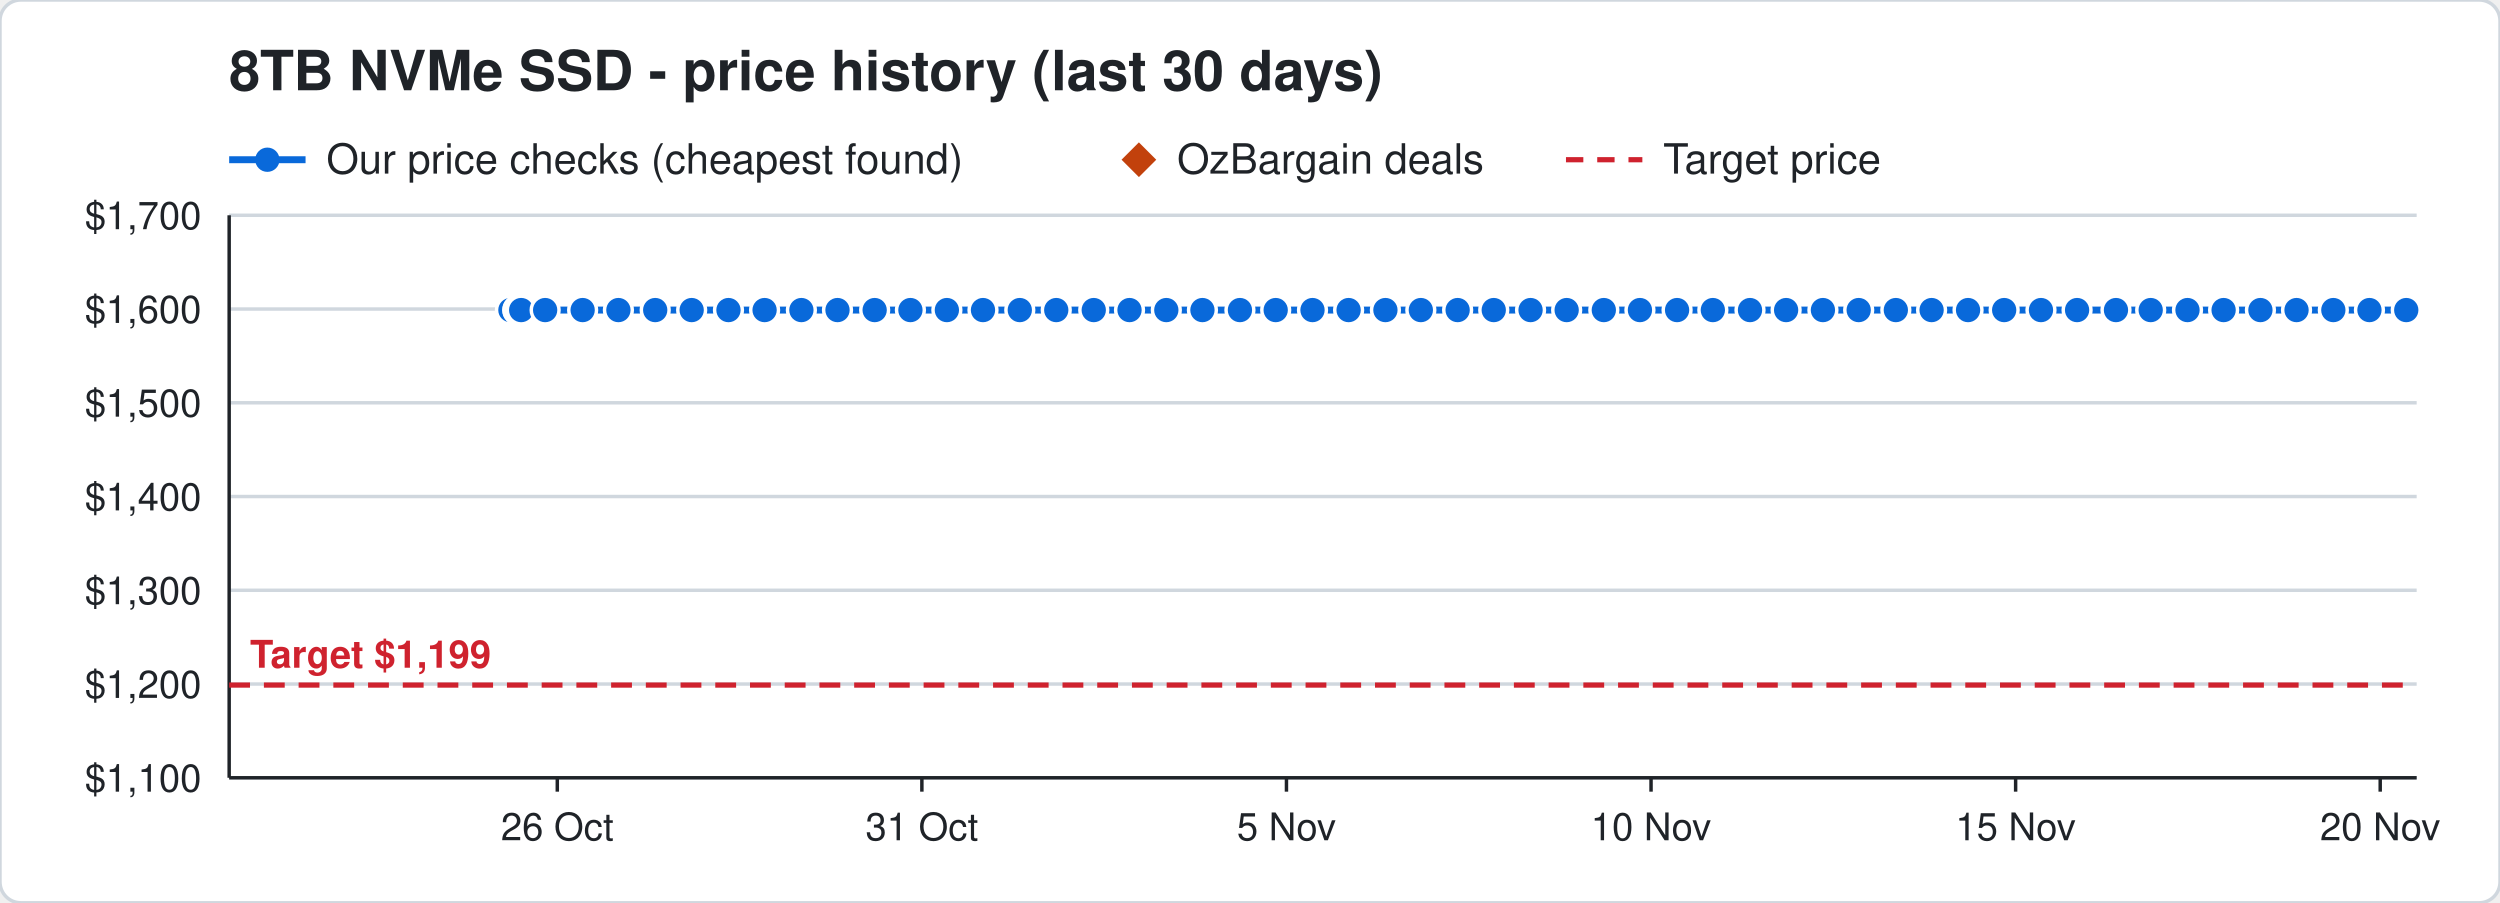
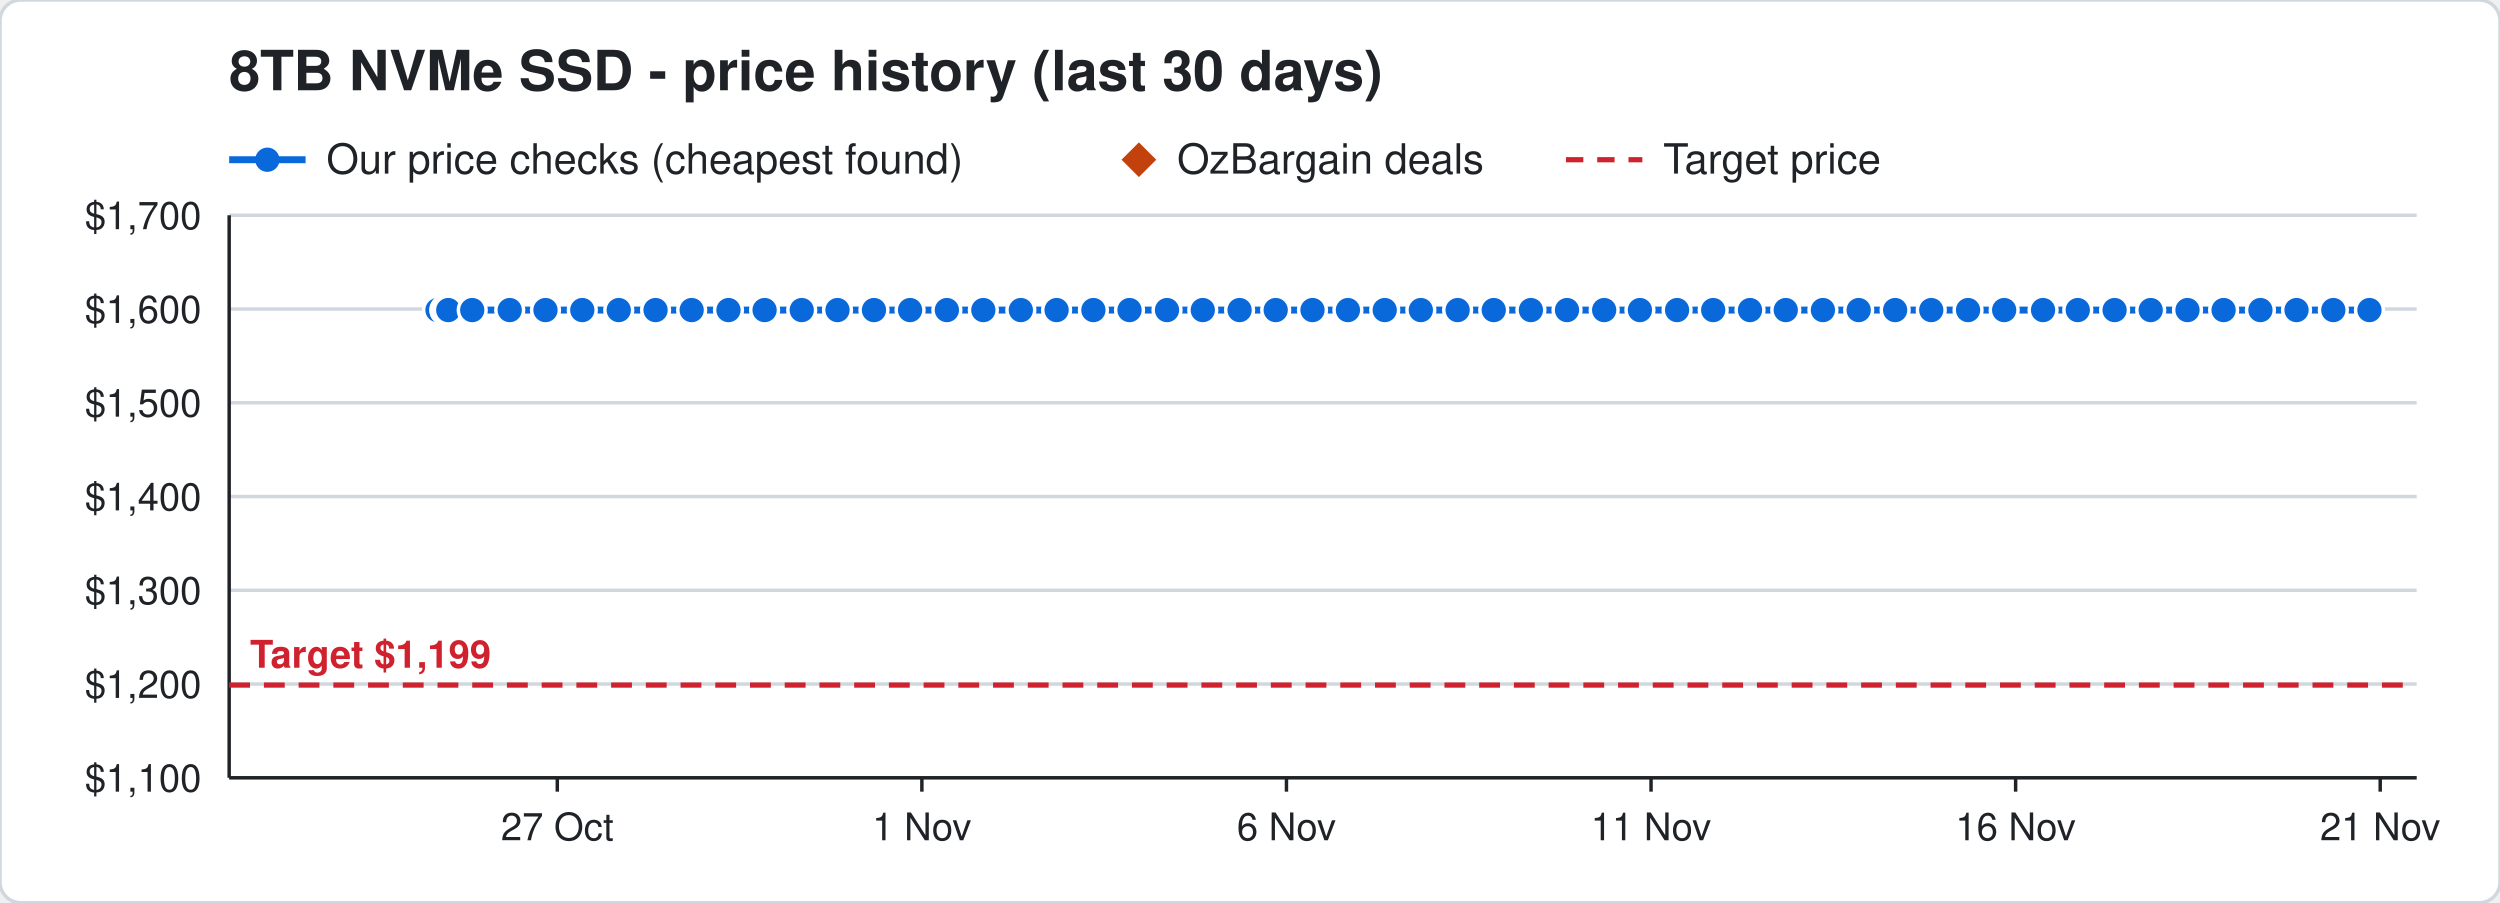
<svg xmlns="http://www.w3.org/2000/svg" width="720" height="260" viewBox="0 0 720 260" font-family="Segoe UI, Helvetica, Arial, sans-serif">
  <rect width="720" height="260" rx="6" fill="#ffffff" stroke="#d0d7de" />
  <text x="66" y="26" font-size="16" font-weight="700" fill="#1f2328">8TB NVMe SSD - price history (last 30 days)</text>
  <line x1="66" y1="46" x2="88" y2="46" stroke="#0969da" stroke-width="2" />
  <circle cx="77" cy="46" r="3.5" fill="#0969da" />
  <text x="94" y="50" font-size="12" fill="#1f2328">Our price checks (cheapest found)</text>
  <path d="M328 41 l5 5 l-5 5 l-5 -5 z" fill="#c2410c" />
  <text x="339" y="50" font-size="12" fill="#1f2328">OzBargain deals</text>
  <line x1="451" y1="46" x2="473" y2="46" stroke="#cf222e" stroke-width="1.5" stroke-dasharray="5 4" />
  <text x="479" y="50" font-size="12" fill="#1f2328">Target price</text>
  <line x1="66" y1="224.0" x2="696" y2="224.0" stroke="#d0d7de" />
  <text x="58" y="228.0" font-size="11" text-anchor="end" fill="#1f2328">$1,100</text>
  <line x1="66" y1="197.0" x2="696" y2="197.0" stroke="#d0d7de" />
  <text x="58" y="201.0" font-size="11" text-anchor="end" fill="#1f2328">$1,200</text>
  <line x1="66" y1="170.0" x2="696" y2="170.0" stroke="#d0d7de" />
  <text x="58" y="174.0" font-size="11" text-anchor="end" fill="#1f2328">$1,300</text>
  <line x1="66" y1="143.0" x2="696" y2="143.0" stroke="#d0d7de" />
  <text x="58" y="147.0" font-size="11" text-anchor="end" fill="#1f2328">$1,400</text>
  <line x1="66" y1="116.0" x2="696" y2="116.0" stroke="#d0d7de" />
  <text x="58" y="120.0" font-size="11" text-anchor="end" fill="#1f2328">$1,500</text>
  <line x1="66" y1="89.0" x2="696" y2="89.0" stroke="#d0d7de" />
  <text x="58" y="93.0" font-size="11" text-anchor="end" fill="#1f2328">$1,600</text>
  <line x1="66" y1="62.0" x2="696" y2="62.0" stroke="#d0d7de" />
  <text x="58" y="66.0" font-size="11" text-anchor="end" fill="#1f2328">$1,700</text>
  <line x1="685.5" y1="224" x2="685.5" y2="228" stroke="#1f2328" />
-   <text x="685.5" y="242" font-size="11" text-anchor="middle" fill="#1f2328">20 Nov</text>
+   <text x="685.5" y="242" font-size="11" text-anchor="middle" fill="#1f2328">21 Nov</text>
  <line x1="580.5" y1="224" x2="580.5" y2="228" stroke="#1f2328" />
-   <text x="580.5" y="242" font-size="11" text-anchor="middle" fill="#1f2328">15 Nov</text>
+   <text x="580.5" y="242" font-size="11" text-anchor="middle" fill="#1f2328">16 Nov</text>
  <line x1="475.5" y1="224" x2="475.5" y2="228" stroke="#1f2328" />
-   <text x="475.5" y="242" font-size="11" text-anchor="middle" fill="#1f2328">10 Nov</text>
+   <text x="475.5" y="242" font-size="11" text-anchor="middle" fill="#1f2328">11 Nov</text>
  <line x1="370.5" y1="224" x2="370.5" y2="228" stroke="#1f2328" />
-   <text x="370.5" y="242" font-size="11" text-anchor="middle" fill="#1f2328">5 Nov</text>
+   <text x="370.5" y="242" font-size="11" text-anchor="middle" fill="#1f2328">6 Nov</text>
  <line x1="265.5" y1="224" x2="265.5" y2="228" stroke="#1f2328" />
-   <text x="265.5" y="242" font-size="11" text-anchor="middle" fill="#1f2328">31 Oct</text>
+   <text x="265.5" y="242" font-size="11" text-anchor="middle" fill="#1f2328">1 Nov</text>
  <line x1="160.5" y1="224" x2="160.5" y2="228" stroke="#1f2328" />
-   <text x="160.5" y="242" font-size="11" text-anchor="middle" fill="#1f2328">26 Oct</text>
+   <text x="160.5" y="242" font-size="11" text-anchor="middle" fill="#1f2328">27 Oct</text>
  <line x1="66" y1="224" x2="696" y2="224" stroke="#1f2328" />
  <line x1="66" y1="62" x2="66" y2="224" stroke="#1f2328" />
  <line x1="66" y1="197.3" x2="696" y2="197.3" stroke="#cf222e" stroke-width="1.5" stroke-dasharray="6 4" />
  <text x="72" y="192.3" font-size="11" font-weight="700" text-anchor="start" fill="#cf222e" stroke="#ffffff" stroke-width="3" paint-order="stroke">Target $1,199</text>
-   <polyline points="147.0,89.3 149.1,89.3 149.2,89.3 149.9,89.3 150.0,89.3 150.1,89.3 157.0,89.3 167.8,89.3 178.1,89.3 188.7,89.3 199.2,89.3 209.8,89.3 220.2,89.3 230.8,89.3 241.2,89.3 251.9,89.3 262.2,89.3 272.7,89.3 283.1,89.3 293.7,89.3 304.2,89.3 315.0,89.3 325.3,89.3 335.9,89.3 346.3,89.3 357.1,89.3 367.4,89.3 378.0,89.3 388.4,89.3 399.0,89.3 409.2,89.3 419.8,89.3 430.2,89.3 440.8,89.3 451.2,89.3 461.9,89.3 472.3,89.3 483.0,89.3 493.3,89.3 504.0,89.3 514.4,89.3 525.0,89.3 535.3,89.3 546.0,89.3 556.3,89.3 566.8,89.3 577.2,89.3 587.8,89.3 598.2,89.3 609.4,89.3 619.4,89.3 630.0,89.3 640.4,89.3 651.0,89.3 661.4,89.3 672.0,89.3 682.4,89.3 693.0,89.3" fill="none" stroke="#0969da" stroke-width="2" />
-   <circle cx="147.0" cy="89.3" r="4" fill="#0969da" stroke="#ffffff" stroke-width="1" />
-   <circle cx="149.1" cy="89.3" r="4" fill="#0969da" stroke="#ffffff" stroke-width="1" />
-   <circle cx="149.2" cy="89.3" r="4" fill="#0969da" stroke="#ffffff" stroke-width="1" />
-   <circle cx="149.9" cy="89.3" r="4" fill="#0969da" stroke="#ffffff" stroke-width="1" />
-   <circle cx="150.0" cy="89.3" r="4" fill="#0969da" stroke="#ffffff" stroke-width="1" />
-   <circle cx="150.1" cy="89.3" r="4" fill="#0969da" stroke="#ffffff" stroke-width="1" />
-   <circle cx="157.0" cy="89.3" r="4" fill="#0969da" stroke="#ffffff" stroke-width="1" />
-   <circle cx="167.8" cy="89.3" r="4" fill="#0969da" stroke="#ffffff" stroke-width="1" />
-   <circle cx="178.1" cy="89.3" r="4" fill="#0969da" stroke="#ffffff" stroke-width="1" />
-   <circle cx="188.7" cy="89.3" r="4" fill="#0969da" stroke="#ffffff" stroke-width="1" />
+   <polyline points="126.0,89.3 128.1,89.3 128.2,89.3 128.9,89.3 129.0,89.3 129.1,89.3 136.0,89.3 146.8,89.3 157.1,89.3 167.7,89.3 178.2,89.3 188.8,89.3 199.2,89.3 209.8,89.3 220.2,89.3 230.9,89.3 241.2,89.3 251.7,89.3 262.1,89.3 272.7,89.3 283.2,89.3 294.0,89.3 304.3,89.3 314.9,89.3 325.3,89.3 336.1,89.3 346.4,89.3 357.0,89.3 367.4,89.3 378.0,89.3 388.2,89.3 398.8,89.3 409.2,89.3 419.8,89.3 430.2,89.3 440.9,89.3 451.3,89.3 462.0,89.3 472.3,89.3 483.0,89.3 493.4,89.3 504.0,89.3 514.3,89.3 525.0,89.3 535.3,89.3 545.8,89.3 556.2,89.3 566.8,89.3 577.2,89.3 588.4,89.3 598.4,89.3 609.0,89.3 619.4,89.3 630.0,89.3 640.4,89.3 651.0,89.3 661.4,89.3 672.0,89.3 682.4,89.3" fill="none" stroke="#0969da" stroke-width="2" />
+   <circle cx="126.0" cy="89.3" r="4" fill="#0969da" stroke="#ffffff" stroke-width="1" />
+   <circle cx="128.1" cy="89.3" r="4" fill="#0969da" stroke="#ffffff" stroke-width="1" />
+   <circle cx="128.2" cy="89.3" r="4" fill="#0969da" stroke="#ffffff" stroke-width="1" />
+   <circle cx="128.9" cy="89.3" r="4" fill="#0969da" stroke="#ffffff" stroke-width="1" />
+   <circle cx="129.0" cy="89.3" r="4" fill="#0969da" stroke="#ffffff" stroke-width="1" />
+   <circle cx="129.1" cy="89.3" r="4" fill="#0969da" stroke="#ffffff" stroke-width="1" />
+   <circle cx="136.0" cy="89.3" r="4" fill="#0969da" stroke="#ffffff" stroke-width="1" />
+   <circle cx="146.8" cy="89.3" r="4" fill="#0969da" stroke="#ffffff" stroke-width="1" />
+   <circle cx="157.1" cy="89.3" r="4" fill="#0969da" stroke="#ffffff" stroke-width="1" />
+   <circle cx="167.7" cy="89.3" r="4" fill="#0969da" stroke="#ffffff" stroke-width="1" />
+   <circle cx="178.2" cy="89.3" r="4" fill="#0969da" stroke="#ffffff" stroke-width="1" />
+   <circle cx="188.8" cy="89.3" r="4" fill="#0969da" stroke="#ffffff" stroke-width="1" />
  <circle cx="199.2" cy="89.3" r="4" fill="#0969da" stroke="#ffffff" stroke-width="1" />
  <circle cx="209.8" cy="89.3" r="4" fill="#0969da" stroke="#ffffff" stroke-width="1" />
  <circle cx="220.2" cy="89.3" r="4" fill="#0969da" stroke="#ffffff" stroke-width="1" />
-   <circle cx="230.8" cy="89.3" r="4" fill="#0969da" stroke="#ffffff" stroke-width="1" />
+   <circle cx="230.9" cy="89.3" r="4" fill="#0969da" stroke="#ffffff" stroke-width="1" />
  <circle cx="241.2" cy="89.3" r="4" fill="#0969da" stroke="#ffffff" stroke-width="1" />
-   <circle cx="251.9" cy="89.3" r="4" fill="#0969da" stroke="#ffffff" stroke-width="1" />
-   <circle cx="262.2" cy="89.3" r="4" fill="#0969da" stroke="#ffffff" stroke-width="1" />
+   <circle cx="251.7" cy="89.3" r="4" fill="#0969da" stroke="#ffffff" stroke-width="1" />
+   <circle cx="262.1" cy="89.3" r="4" fill="#0969da" stroke="#ffffff" stroke-width="1" />
  <circle cx="272.7" cy="89.3" r="4" fill="#0969da" stroke="#ffffff" stroke-width="1" />
-   <circle cx="283.1" cy="89.3" r="4" fill="#0969da" stroke="#ffffff" stroke-width="1" />
-   <circle cx="293.7" cy="89.3" r="4" fill="#0969da" stroke="#ffffff" stroke-width="1" />
-   <circle cx="304.2" cy="89.3" r="4" fill="#0969da" stroke="#ffffff" stroke-width="1" />
-   <circle cx="315.0" cy="89.3" r="4" fill="#0969da" stroke="#ffffff" stroke-width="1" />
+   <circle cx="283.2" cy="89.3" r="4" fill="#0969da" stroke="#ffffff" stroke-width="1" />
+   <circle cx="294.0" cy="89.3" r="4" fill="#0969da" stroke="#ffffff" stroke-width="1" />
+   <circle cx="304.3" cy="89.3" r="4" fill="#0969da" stroke="#ffffff" stroke-width="1" />
+   <circle cx="314.9" cy="89.3" r="4" fill="#0969da" stroke="#ffffff" stroke-width="1" />
  <circle cx="325.3" cy="89.3" r="4" fill="#0969da" stroke="#ffffff" stroke-width="1" />
-   <circle cx="335.9" cy="89.3" r="4" fill="#0969da" stroke="#ffffff" stroke-width="1" />
-   <circle cx="346.3" cy="89.3" r="4" fill="#0969da" stroke="#ffffff" stroke-width="1" />
-   <circle cx="357.1" cy="89.3" r="4" fill="#0969da" stroke="#ffffff" stroke-width="1" />
+   <circle cx="336.1" cy="89.3" r="4" fill="#0969da" stroke="#ffffff" stroke-width="1" />
+   <circle cx="346.4" cy="89.3" r="4" fill="#0969da" stroke="#ffffff" stroke-width="1" />
+   <circle cx="357.0" cy="89.3" r="4" fill="#0969da" stroke="#ffffff" stroke-width="1" />
  <circle cx="367.4" cy="89.3" r="4" fill="#0969da" stroke="#ffffff" stroke-width="1" />
  <circle cx="378.0" cy="89.3" r="4" fill="#0969da" stroke="#ffffff" stroke-width="1" />
-   <circle cx="388.4" cy="89.3" r="4" fill="#0969da" stroke="#ffffff" stroke-width="1" />
-   <circle cx="399.0" cy="89.3" r="4" fill="#0969da" stroke="#ffffff" stroke-width="1" />
+   <circle cx="388.2" cy="89.3" r="4" fill="#0969da" stroke="#ffffff" stroke-width="1" />
+   <circle cx="398.8" cy="89.3" r="4" fill="#0969da" stroke="#ffffff" stroke-width="1" />
  <circle cx="409.2" cy="89.3" r="4" fill="#0969da" stroke="#ffffff" stroke-width="1" />
  <circle cx="419.8" cy="89.3" r="4" fill="#0969da" stroke="#ffffff" stroke-width="1" />
  <circle cx="430.2" cy="89.3" r="4" fill="#0969da" stroke="#ffffff" stroke-width="1" />
-   <circle cx="440.8" cy="89.3" r="4" fill="#0969da" stroke="#ffffff" stroke-width="1" />
-   <circle cx="451.2" cy="89.3" r="4" fill="#0969da" stroke="#ffffff" stroke-width="1" />
-   <circle cx="461.9" cy="89.3" r="4" fill="#0969da" stroke="#ffffff" stroke-width="1" />
+   <circle cx="440.9" cy="89.3" r="4" fill="#0969da" stroke="#ffffff" stroke-width="1" />
+   <circle cx="451.3" cy="89.3" r="4" fill="#0969da" stroke="#ffffff" stroke-width="1" />
+   <circle cx="462.0" cy="89.3" r="4" fill="#0969da" stroke="#ffffff" stroke-width="1" />
  <circle cx="472.3" cy="89.3" r="4" fill="#0969da" stroke="#ffffff" stroke-width="1" />
  <circle cx="483.0" cy="89.3" r="4" fill="#0969da" stroke="#ffffff" stroke-width="1" />
-   <circle cx="493.3" cy="89.3" r="4" fill="#0969da" stroke="#ffffff" stroke-width="1" />
+   <circle cx="493.4" cy="89.3" r="4" fill="#0969da" stroke="#ffffff" stroke-width="1" />
  <circle cx="504.0" cy="89.3" r="4" fill="#0969da" stroke="#ffffff" stroke-width="1" />
-   <circle cx="514.4" cy="89.3" r="4" fill="#0969da" stroke="#ffffff" stroke-width="1" />
+   <circle cx="514.3" cy="89.3" r="4" fill="#0969da" stroke="#ffffff" stroke-width="1" />
  <circle cx="525.0" cy="89.3" r="4" fill="#0969da" stroke="#ffffff" stroke-width="1" />
  <circle cx="535.3" cy="89.3" r="4" fill="#0969da" stroke="#ffffff" stroke-width="1" />
-   <circle cx="546.0" cy="89.3" r="4" fill="#0969da" stroke="#ffffff" stroke-width="1" />
-   <circle cx="556.3" cy="89.3" r="4" fill="#0969da" stroke="#ffffff" stroke-width="1" />
+   <circle cx="545.8" cy="89.3" r="4" fill="#0969da" stroke="#ffffff" stroke-width="1" />
+   <circle cx="556.2" cy="89.3" r="4" fill="#0969da" stroke="#ffffff" stroke-width="1" />
  <circle cx="566.8" cy="89.3" r="4" fill="#0969da" stroke="#ffffff" stroke-width="1" />
  <circle cx="577.2" cy="89.3" r="4" fill="#0969da" stroke="#ffffff" stroke-width="1" />
-   <circle cx="587.8" cy="89.3" r="4" fill="#0969da" stroke="#ffffff" stroke-width="1" />
-   <circle cx="598.2" cy="89.3" r="4" fill="#0969da" stroke="#ffffff" stroke-width="1" />
-   <circle cx="609.4" cy="89.3" r="4" fill="#0969da" stroke="#ffffff" stroke-width="1" />
+   <circle cx="588.4" cy="89.3" r="4" fill="#0969da" stroke="#ffffff" stroke-width="1" />
+   <circle cx="598.4" cy="89.3" r="4" fill="#0969da" stroke="#ffffff" stroke-width="1" />
+   <circle cx="609.0" cy="89.3" r="4" fill="#0969da" stroke="#ffffff" stroke-width="1" />
  <circle cx="619.4" cy="89.3" r="4" fill="#0969da" stroke="#ffffff" stroke-width="1" />
  <circle cx="630.0" cy="89.3" r="4" fill="#0969da" stroke="#ffffff" stroke-width="1" />
  <circle cx="640.4" cy="89.3" r="4" fill="#0969da" stroke="#ffffff" stroke-width="1" />
  <circle cx="651.0" cy="89.3" r="4" fill="#0969da" stroke="#ffffff" stroke-width="1" />
  <circle cx="661.4" cy="89.3" r="4" fill="#0969da" stroke="#ffffff" stroke-width="1" />
  <circle cx="672.0" cy="89.3" r="4" fill="#0969da" stroke="#ffffff" stroke-width="1" />
  <circle cx="682.4" cy="89.3" r="4" fill="#0969da" stroke="#ffffff" stroke-width="1" />
-   <circle cx="693.0" cy="89.3" r="4" fill="#0969da" stroke="#ffffff" stroke-width="1" />
</svg>
